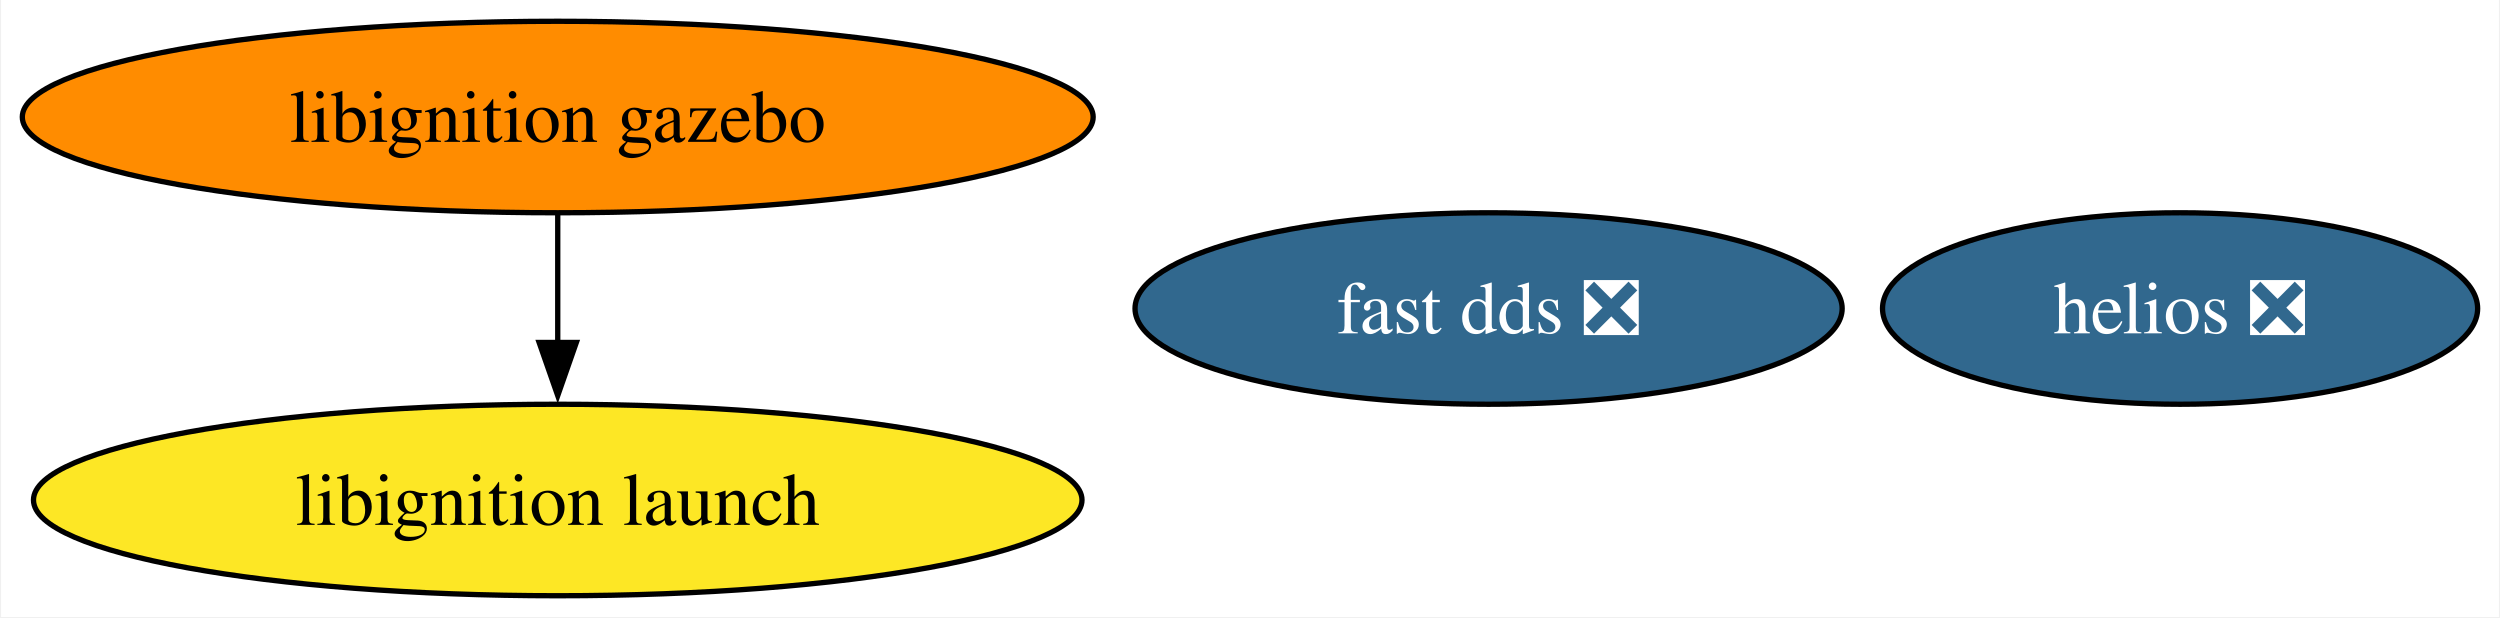
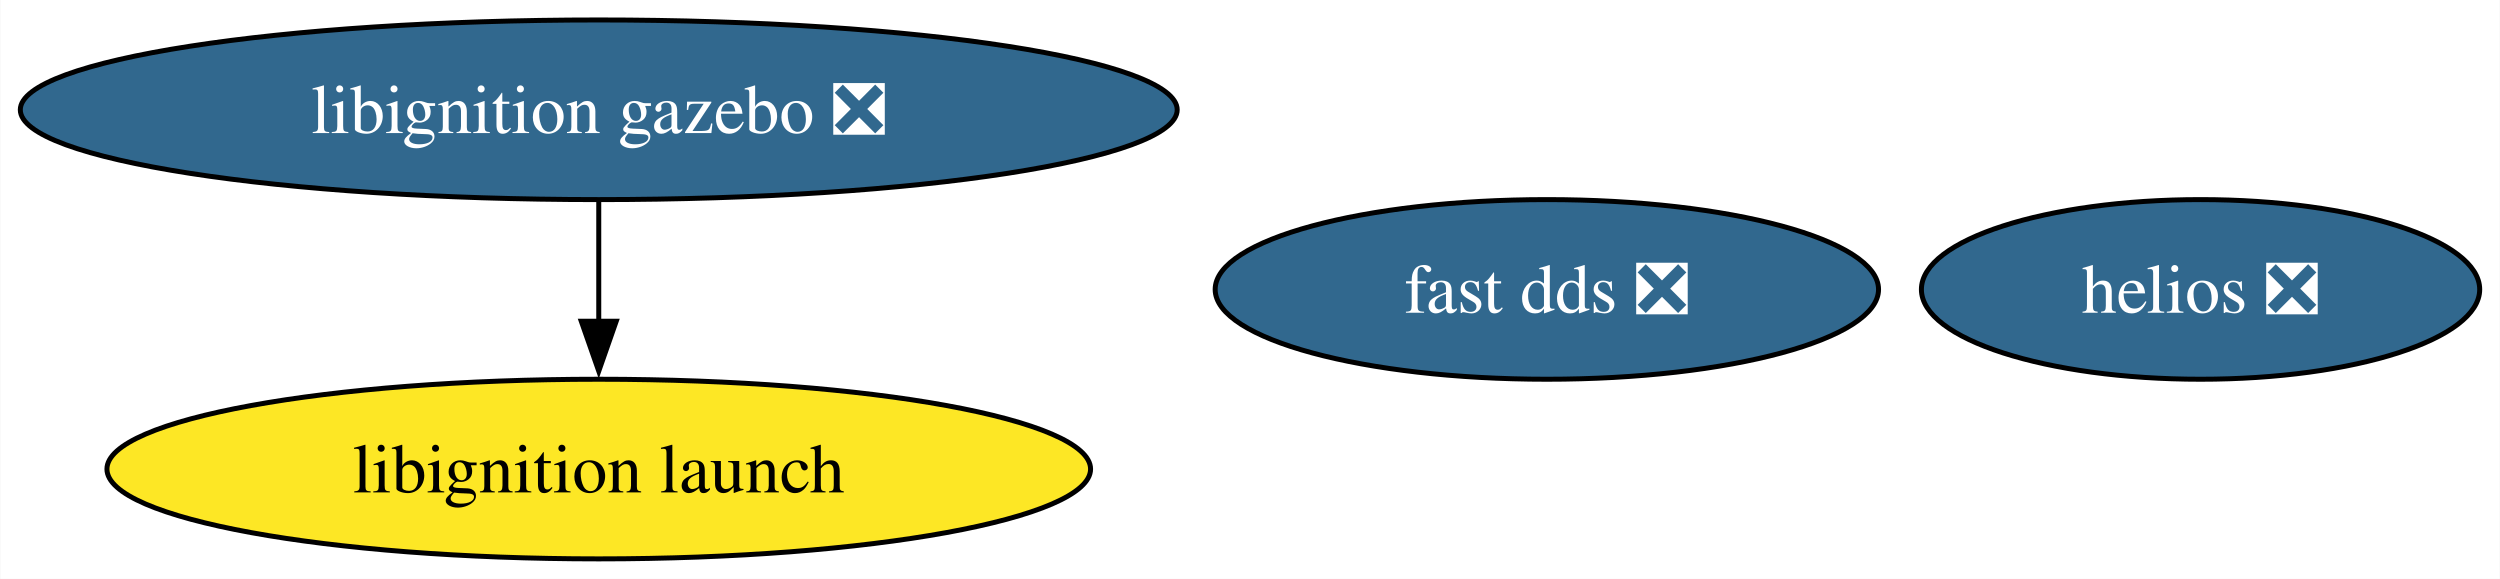
- <svg xmlns="http://www.w3.org/2000/svg" xmlns:xlink="http://www.w3.org/1999/xlink" width="470pt" height="116pt" viewBox="0.00 0.00 469.61 116.00">
+ <svg xmlns="http://www.w3.org/2000/svg" xmlns:xlink="http://www.w3.org/1999/xlink" width="501pt" height="116pt" viewBox="0.00 0.00 500.86 116.00">
  <g id="graph0" class="graph" transform="scale(1 1) rotate(0) translate(4 112)">
-     <polygon fill="white" stroke="none" points="-4,4 -4,-112 465.61,-112 465.61,4 -4,4" />
+     <polygon fill="white" stroke="none" points="-4,4 -4,-112 496.86,-112 496.86,4 -4,4" />
    <g id="node1" class="node">
      <g id="a_node1">
        <a xlink:href="https://github.com/conda-forge/fast-dds-feedstock/pull/17" xlink:title="fast dds ❎">
-           <ellipse fill="#31688e" stroke="black" cx="275.66" cy="-54" rx="66.47" ry="18" />
-           <text text-anchor="middle" x="275.66" y="-49.33" font-family="Times,serif" font-size="14.00" fill="white">fast dds ❎</text>
+           <ellipse fill="#31688e" stroke="black" cx="305.92" cy="-54" rx="66.47" ry="18" />
+           <text text-anchor="middle" x="305.92" y="-49.33" font-family="Times,serif" font-size="14.00" fill="white">fast dds ❎</text>
        </a>
      </g>
    </g>
    <g id="node2" class="node">
      <g id="a_node2">
-         <a xlink:href="https://github.com/conda-forge/libignition-gazebo-feedstock" xlink:title="libignition gazebo">
-           <ellipse fill="#ff8c00" stroke="black" cx="100.66" cy="-90" rx="100.66" ry="18" />
-           <text text-anchor="middle" x="100.66" y="-85.33" font-family="Times,serif" font-size="14.00">libignition gazebo</text>
+         <a xlink:href="https://github.com/conda-forge/libignition-gazebo-feedstock/pull/71" xlink:title="libignition gazebo ❎">
+           <ellipse fill="#31688e" stroke="black" cx="115.92" cy="-90" rx="115.92" ry="18" />
+           <text text-anchor="middle" x="115.92" y="-85.33" font-family="Times,serif" font-size="14.00" fill="white">libignition gazebo ❎</text>
        </a>
      </g>
    </g>
    <g id="node3" class="node">
      <g id="a_node3">
        <a xlink:href="https://github.com/conda-forge/libignition-launch-feedstock" xlink:title="libignition launch">
-           <ellipse fill="#fde725" stroke="black" cx="100.66" cy="-18" rx="98.56" ry="18" />
-           <text text-anchor="middle" x="100.66" y="-13.32" font-family="Times,serif" font-size="14.00">libignition launch</text>
+           <ellipse fill="#fde725" stroke="black" cx="115.92" cy="-18" rx="98.56" ry="18" />
+           <text text-anchor="middle" x="115.92" y="-13.32" font-family="Times,serif" font-size="14.00">libignition launch</text>
        </a>
      </g>
    </g>
    <g id="edge1" class="edge">
-       <path fill="none" stroke="black" d="M100.66,-71.7C100.66,-64.41 100.66,-55.73 100.66,-47.54" />
-       <polygon fill="black" stroke="black" points="104.16,-47.62 100.66,-37.62 97.16,-47.62 104.16,-47.62" />
+       <path fill="none" stroke="black" d="M115.92,-71.7C115.92,-64.41 115.92,-55.73 115.92,-47.54" />
+       <polygon fill="black" stroke="black" points="119.42,-47.62 115.92,-37.62 112.42,-47.62 119.42,-47.62" />
    </g>
    <g id="node4" class="node">
      <g id="a_node4">
        <a xlink:href="https://github.com/conda-forge/helios-feedstock/pull/18" xlink:title="helios ❎">
-           <ellipse fill="#31688e" stroke="black" cx="405.66" cy="-54" rx="55.94" ry="18" />
-           <text text-anchor="middle" x="405.66" y="-49.33" font-family="Times,serif" font-size="14.00" fill="white">helios ❎</text>
+           <ellipse fill="#31688e" stroke="black" cx="436.92" cy="-54" rx="55.94" ry="18" />
+           <text text-anchor="middle" x="436.92" y="-49.33" font-family="Times,serif" font-size="14.00" fill="white">helios ❎</text>
        </a>
      </g>
    </g>
  </g>
</svg>
